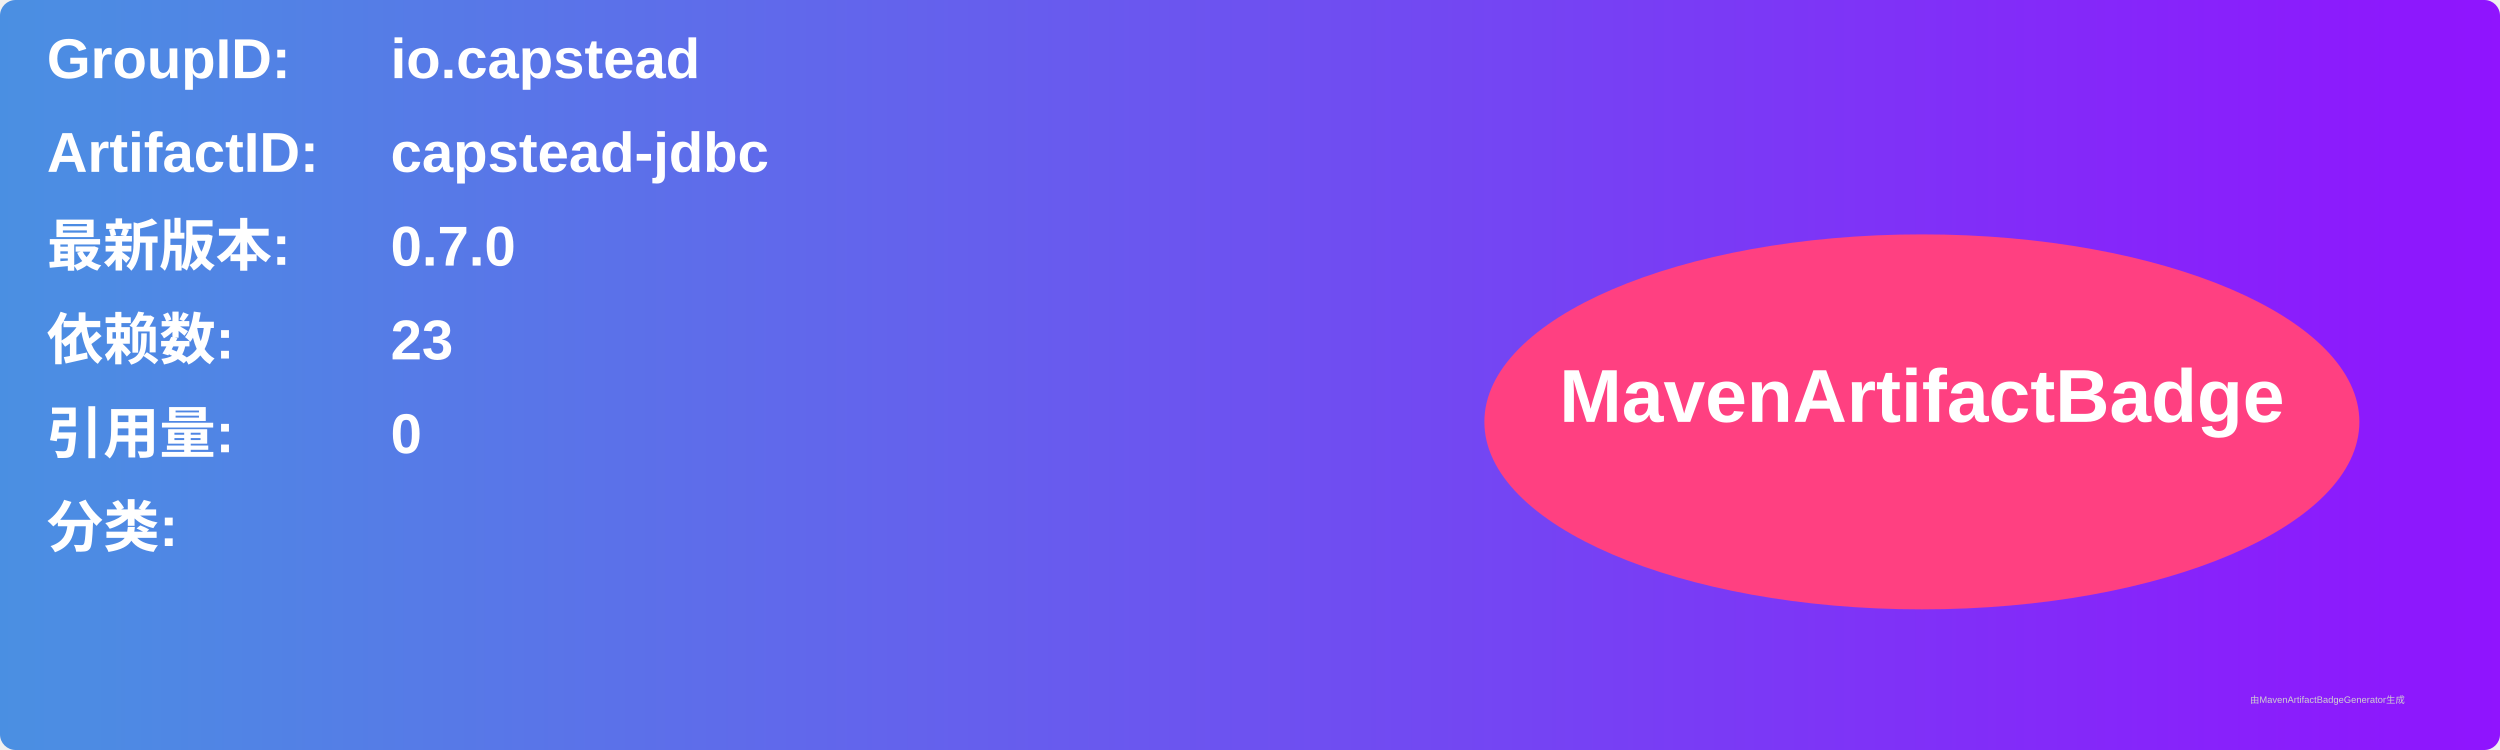
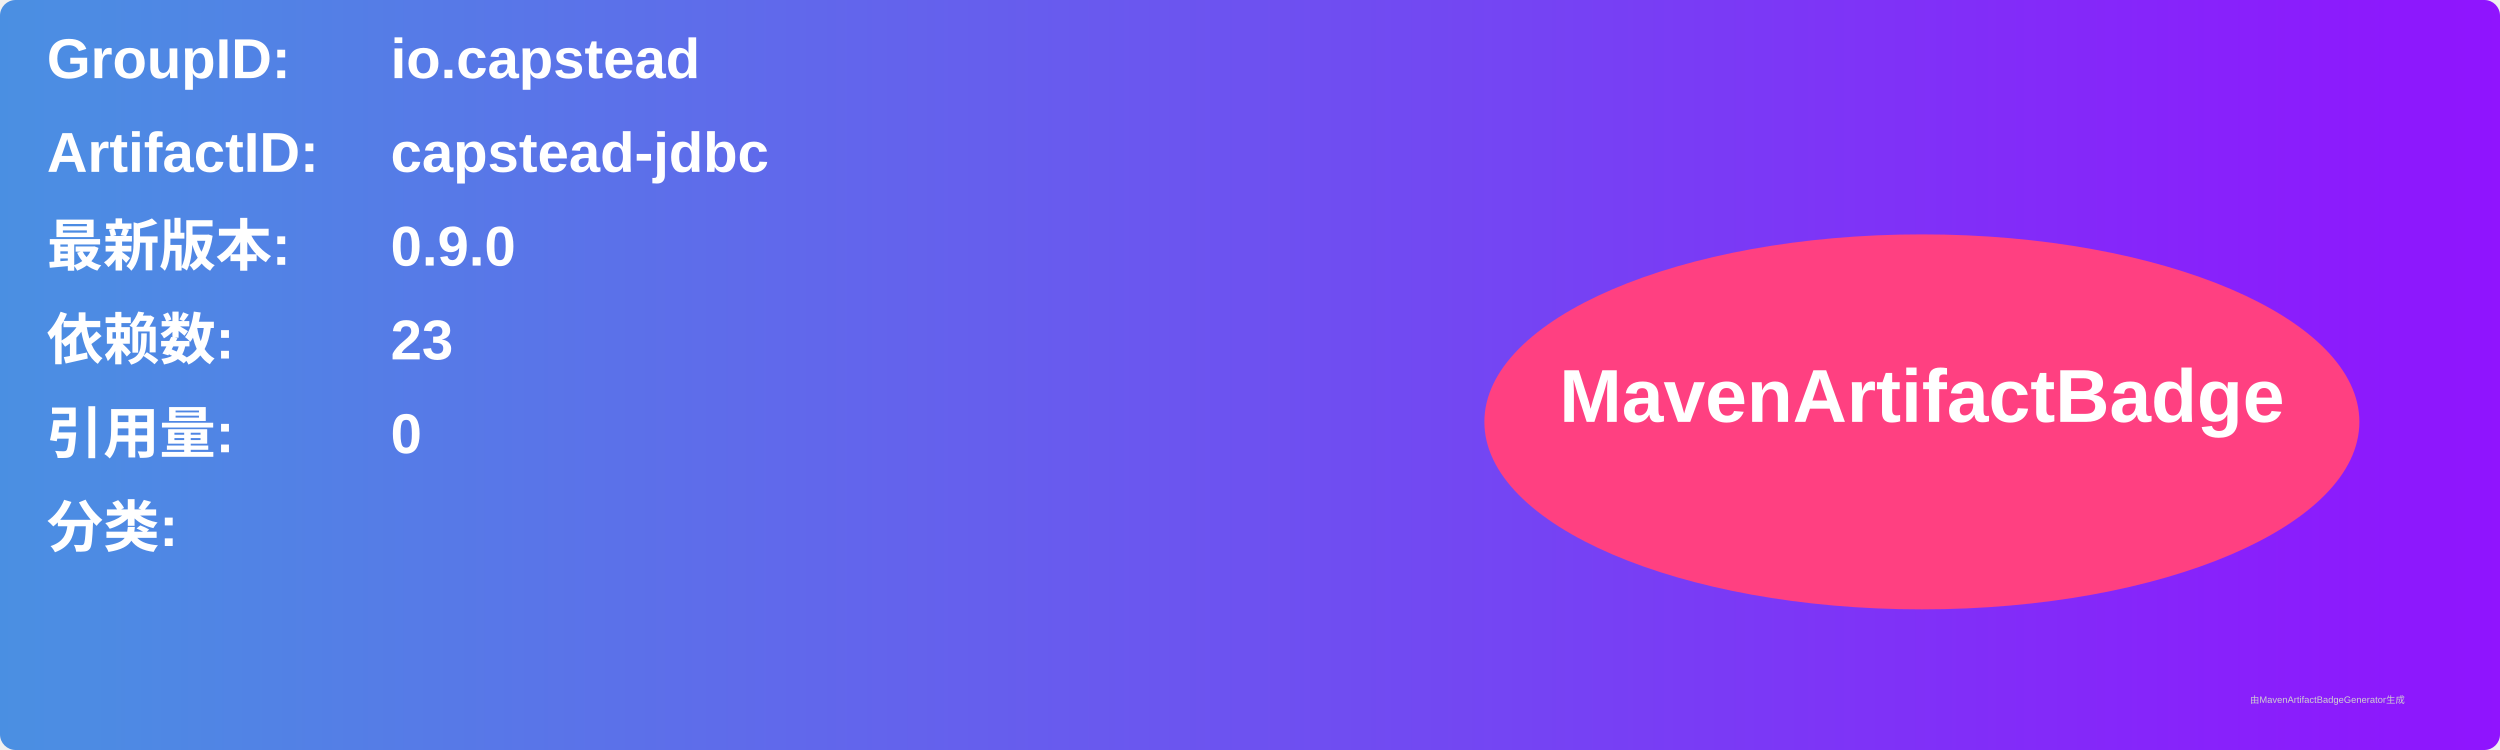
<svg xmlns="http://www.w3.org/2000/svg" width="800" height="240" viewBox="0 0 800 240">
  <linearGradient id="grad" x1="0%" y1="0%" x2="100%" y2="0%">
    <stop offset="0%" stop-color="#4a90e2" />
    <stop offset="100%" stop-color="#9013fe" />
  </linearGradient>
  <rect width="100%" height="100%" rx="5" ry="5" fill="url(#grad)" />
  <g transform="translate(15, 15)">
    <text x="0" y="10" font-family="Arial" font-size="18" fill="white" font-weight="bold" width="260">GroupID:</text>
    <text x="110" y="10" font-family="Arial" font-size="18" fill="white" font-weight="bold" width="460">io.capstead</text>
    <text x="0" y="40" font-family="Arial" font-size="18" fill="white" font-weight="bold" width="260">ArtifactID:</text>
    <text x="110" y="40" font-family="Arial" font-size="18" fill="white" font-weight="bold" width="460">capstead-jdbc</text>
    <text x="0" y="70" font-family="Arial" font-size="18" fill="white" font-weight="bold">最新版本:</text>
    <text x="110" y="70" font-family="Arial" font-size="18" fill="white" font-weight="bold">
-       <tspan font-weight="bold">0.7.0</tspan>
+       <tspan font-weight="bold">0.9.0</tspan>
    </text>
    <text x="0" y="100" font-family="Arial" font-size="18" fill="white" font-weight="bold">依赖数: </text>
    <text x="110" y="100" font-family="Arial" font-size="18" fill="white">
      <tspan font-weight="bold">23</tspan>
    </text>
    <text x="0" y="130" font-family="Arial" font-size="18" fill="white" font-weight="bold">引用量: </text>
    <text x="110" y="130" font-family="Arial" font-size="18" fill="white">
      <tspan font-weight="bold">0</tspan>
    </text>
    <text x="0" y="160" font-family="Arial" font-size="18" fill="white" font-weight="bold">分类:</text>
    <text x="10" y="190" font-family="Arial" font-size="10" fill="white">
      <tspan font-weight="bold" />
    </text>
    <ellipse cx="600" cy="120" rx="140" ry="60" fill="#ff4081" />
    <text x="600" y="120" text-anchor="middle" font-family="Arial" font-size="24" fill="white" font-weight="bold">MavenArtifactBadge</text>
  </g>
  <text x="720" y="225" font-family="Arial" font-size="3" fill="#d0d0d0">由MavenArtifactBadgeGenerator生成</text>
</svg>
